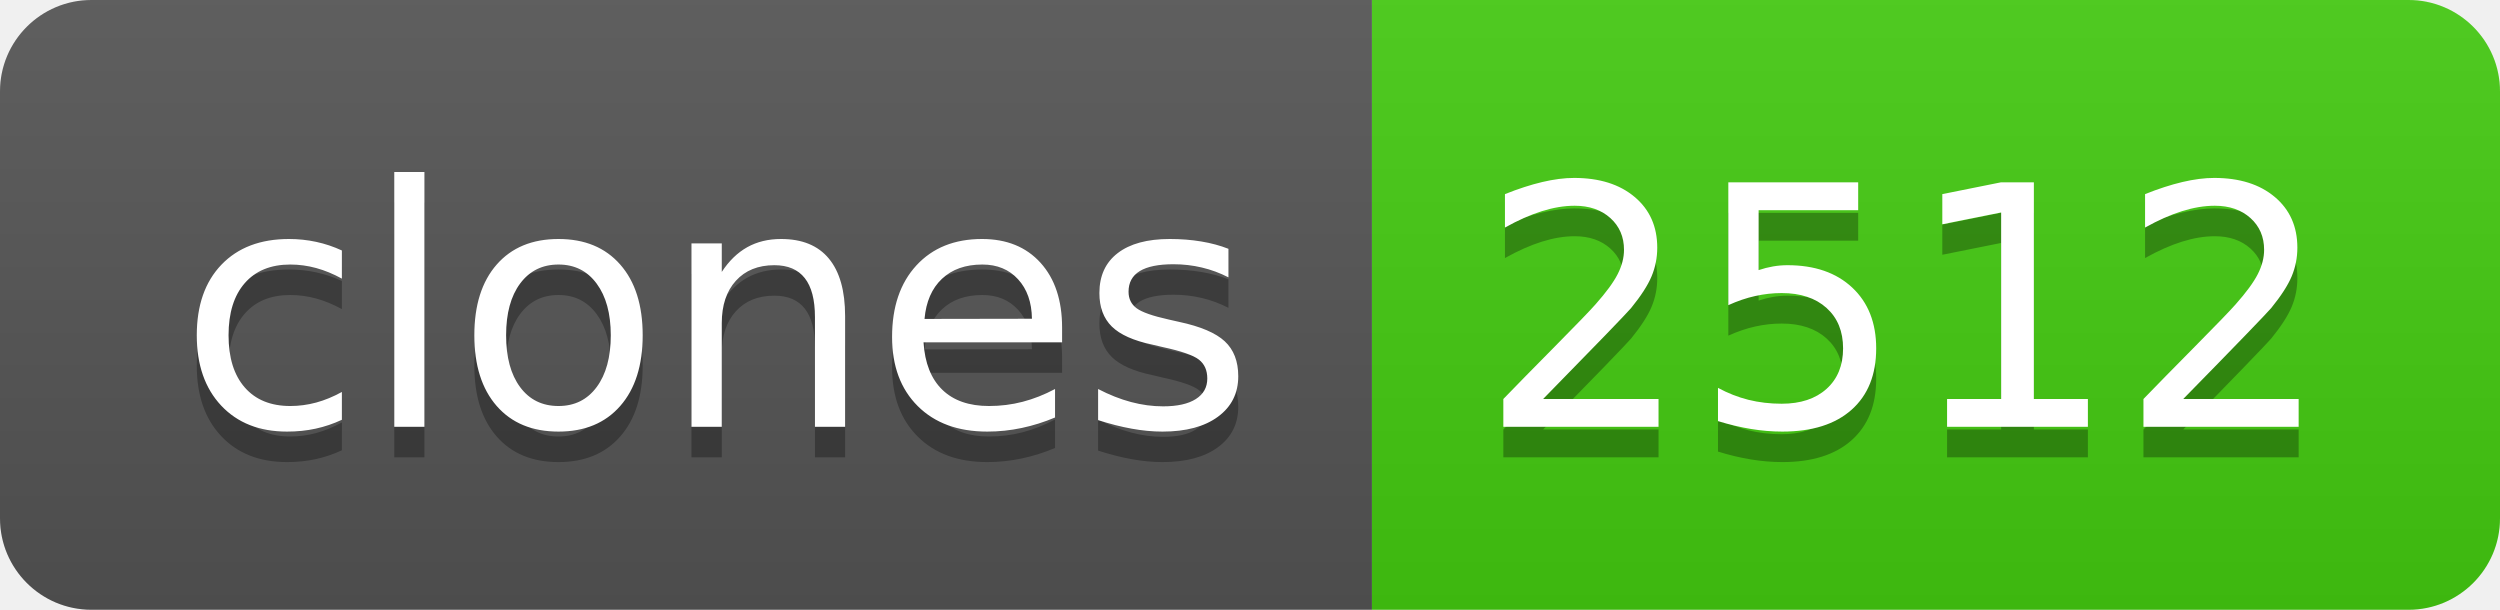
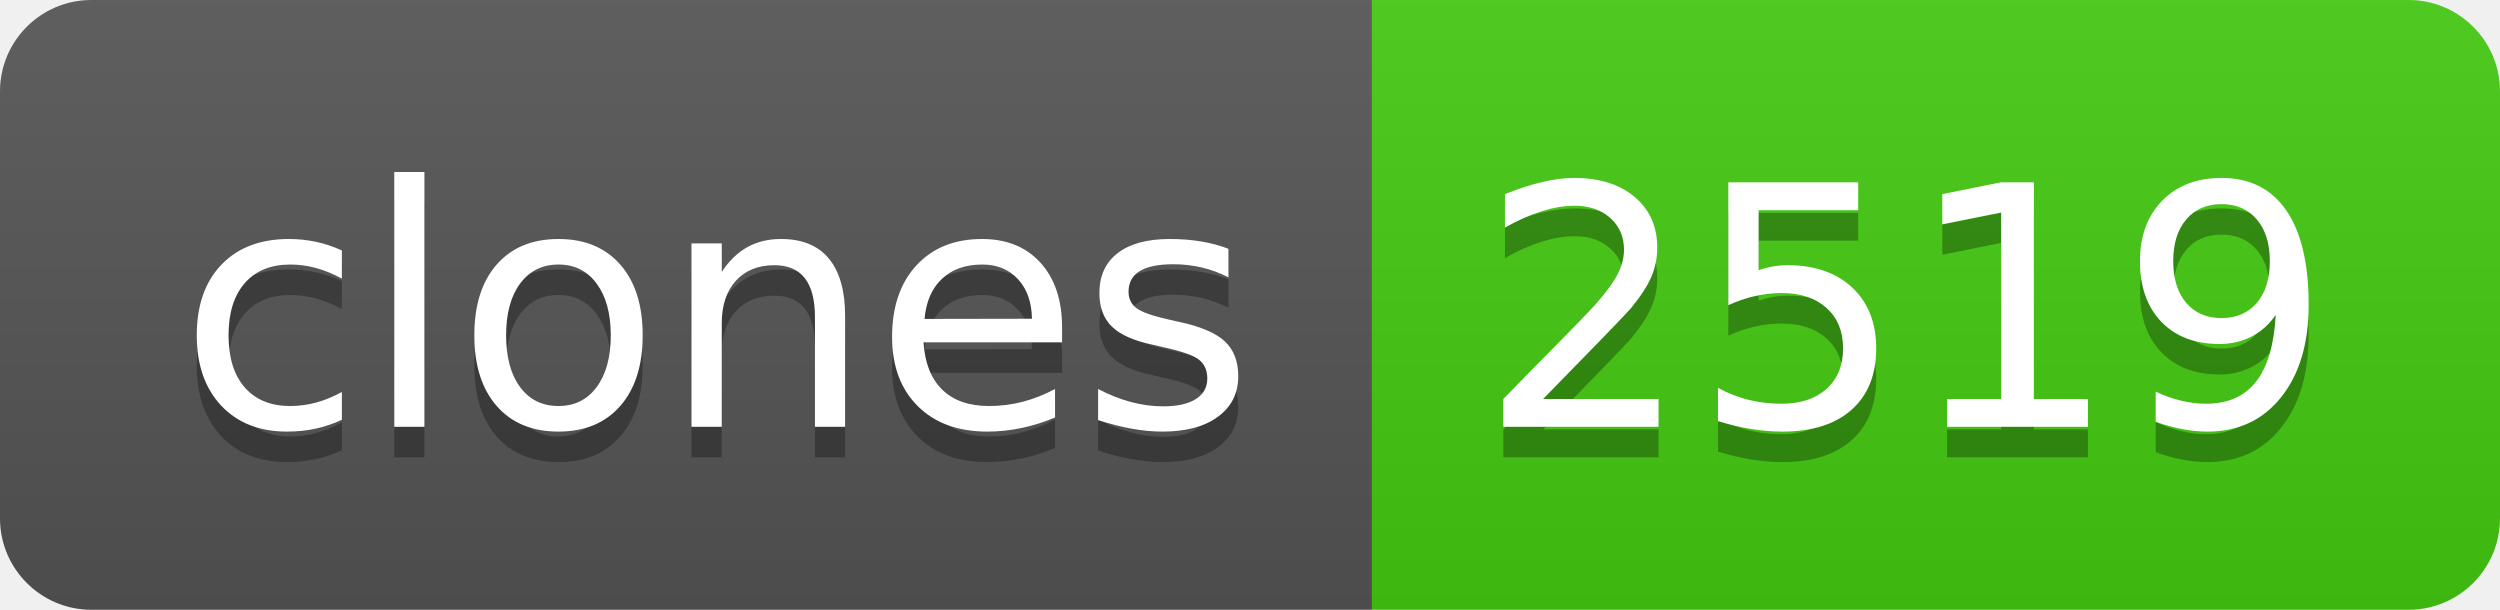
- <svg xmlns="http://www.w3.org/2000/svg" width="82" height="20" role="img" aria-label="clones: 2512">
+ <svg xmlns="http://www.w3.org/2000/svg" width="82" height="20" role="img" aria-label="clones: 2519">
  <linearGradient id="s" x2="0" y2="100%">
    <stop offset="0" stop-color="#bbb" stop-opacity=".1" />
    <stop offset="1" stop-opacity=".1" />
  </linearGradient>
  <clipPath id="r">
    <rect width="82" height="20" rx="3" fill="#fff" />
  </clipPath>
  <g clip-path="url(#r)">
    <rect width="45" height="20" fill="#555" />
    <rect x="45" width="37" height="20" fill="#4c1" />
    <rect width="82" height="20" fill="url(#s)" />
  </g>
  <g fill="#fff" text-anchor="middle" font-family="Verdana,Geneva,DejaVu Sans,sans-serif" text-rendering="geometricPrecision" font-size="110">
    <text aria-hidden="true" x="235" y="150" fill="#010101" fill-opacity=".3" transform="scale(.1)" textLength="350">clones</text>
    <text x="235" y="140" transform="scale(.1)" fill="#fff" textLength="350">clones</text>
-     <text aria-hidden="true" x="625" y="150" fill="#010101" fill-opacity=".3" transform="scale(.1)" textLength="270">2512</text>
-     <text x="625" y="140" transform="scale(.1)" fill="#fff" textLength="270">2512</text>
+     <text aria-hidden="true" x="625" y="150" fill="#010101" fill-opacity=".3" transform="scale(.1)" textLength="270">2519</text>
+     <text x="625" y="140" transform="scale(.1)" fill="#fff" textLength="270">2519</text>
  </g>
</svg>
